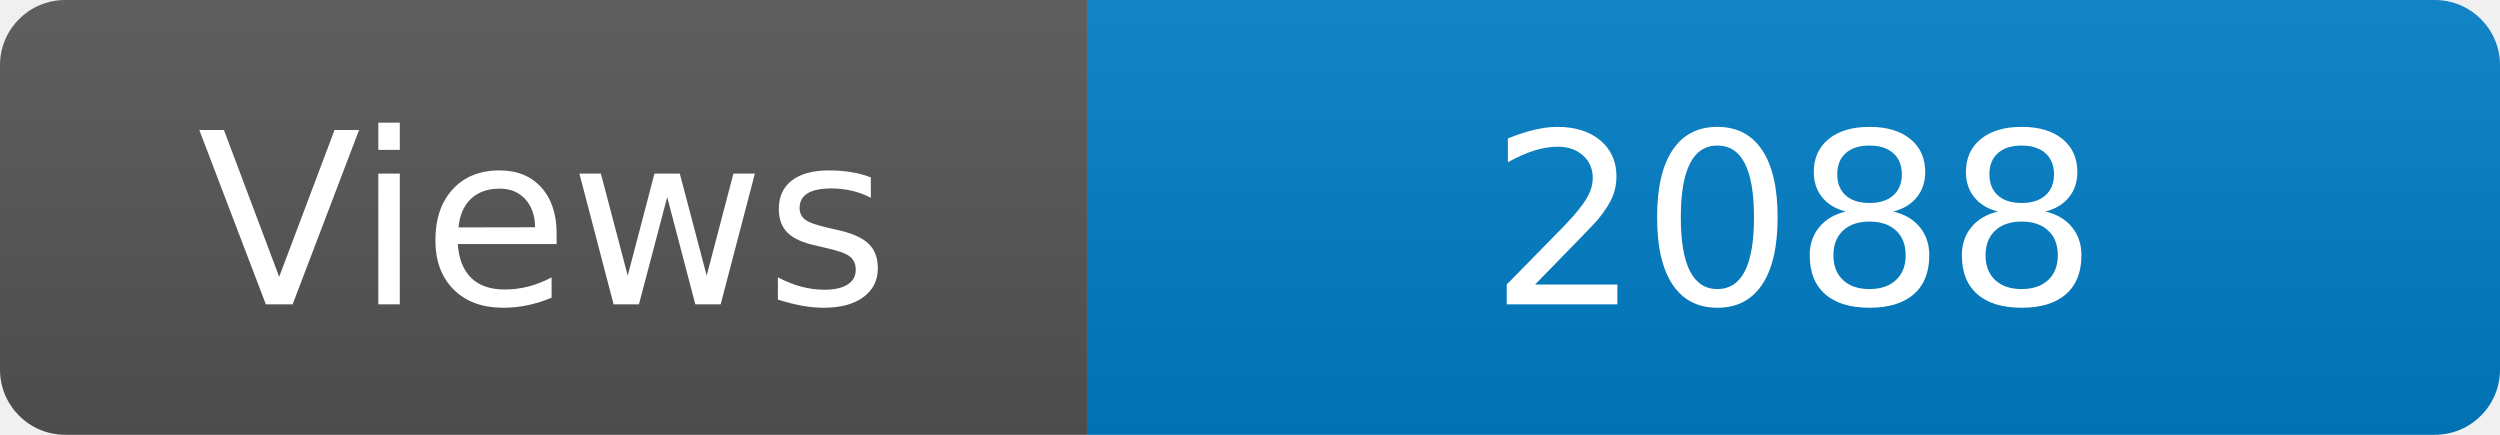
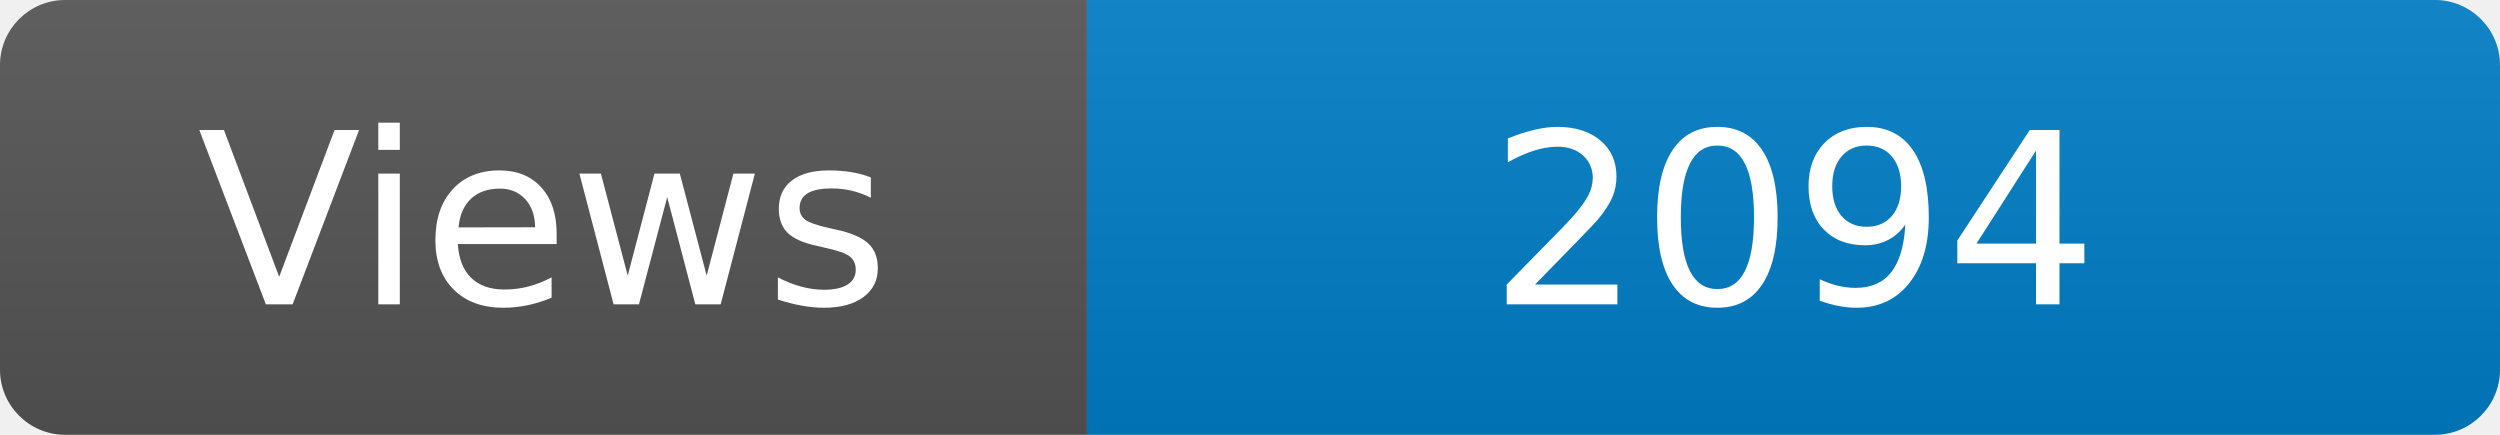
<svg xmlns="http://www.w3.org/2000/svg" width="115" height="20" role="img" aria-label="Maintained?: yes">
  <linearGradient id="s" x2="0" y2="100%">
    <stop offset="0" stop-color="#bbb" stop-opacity=".1" />
    <stop offset="1" stop-opacity=".1" />
  </linearGradient>
  <clipPath id="r">
    <rect width="115" height="20" rx="3" fill="#fff" />
  </clipPath>
  <g clip-path="url(#r)">
    <rect width="50" height="20" fill="#555" />
    <rect x="50" width="160" height="20" fill="#007ec6" />
    <rect width="115" height="20" fill="url(#s)" />
  </g>
  <g fill="#fff" text-anchor="middle" font-family="Verdana,Geneva,DejaVu Sans,sans-serif" font-size="110">
    <text x="250" y="140" transform="scale(.1)" fill="#fff">Views</text>
-     <text x="825" y="140" transform="scale(.1)" fill="#fff">2088</text>
+     <text x="825" y="140" transform="scale(.1)" fill="#fff">2094</text>
  </g>
</svg>
